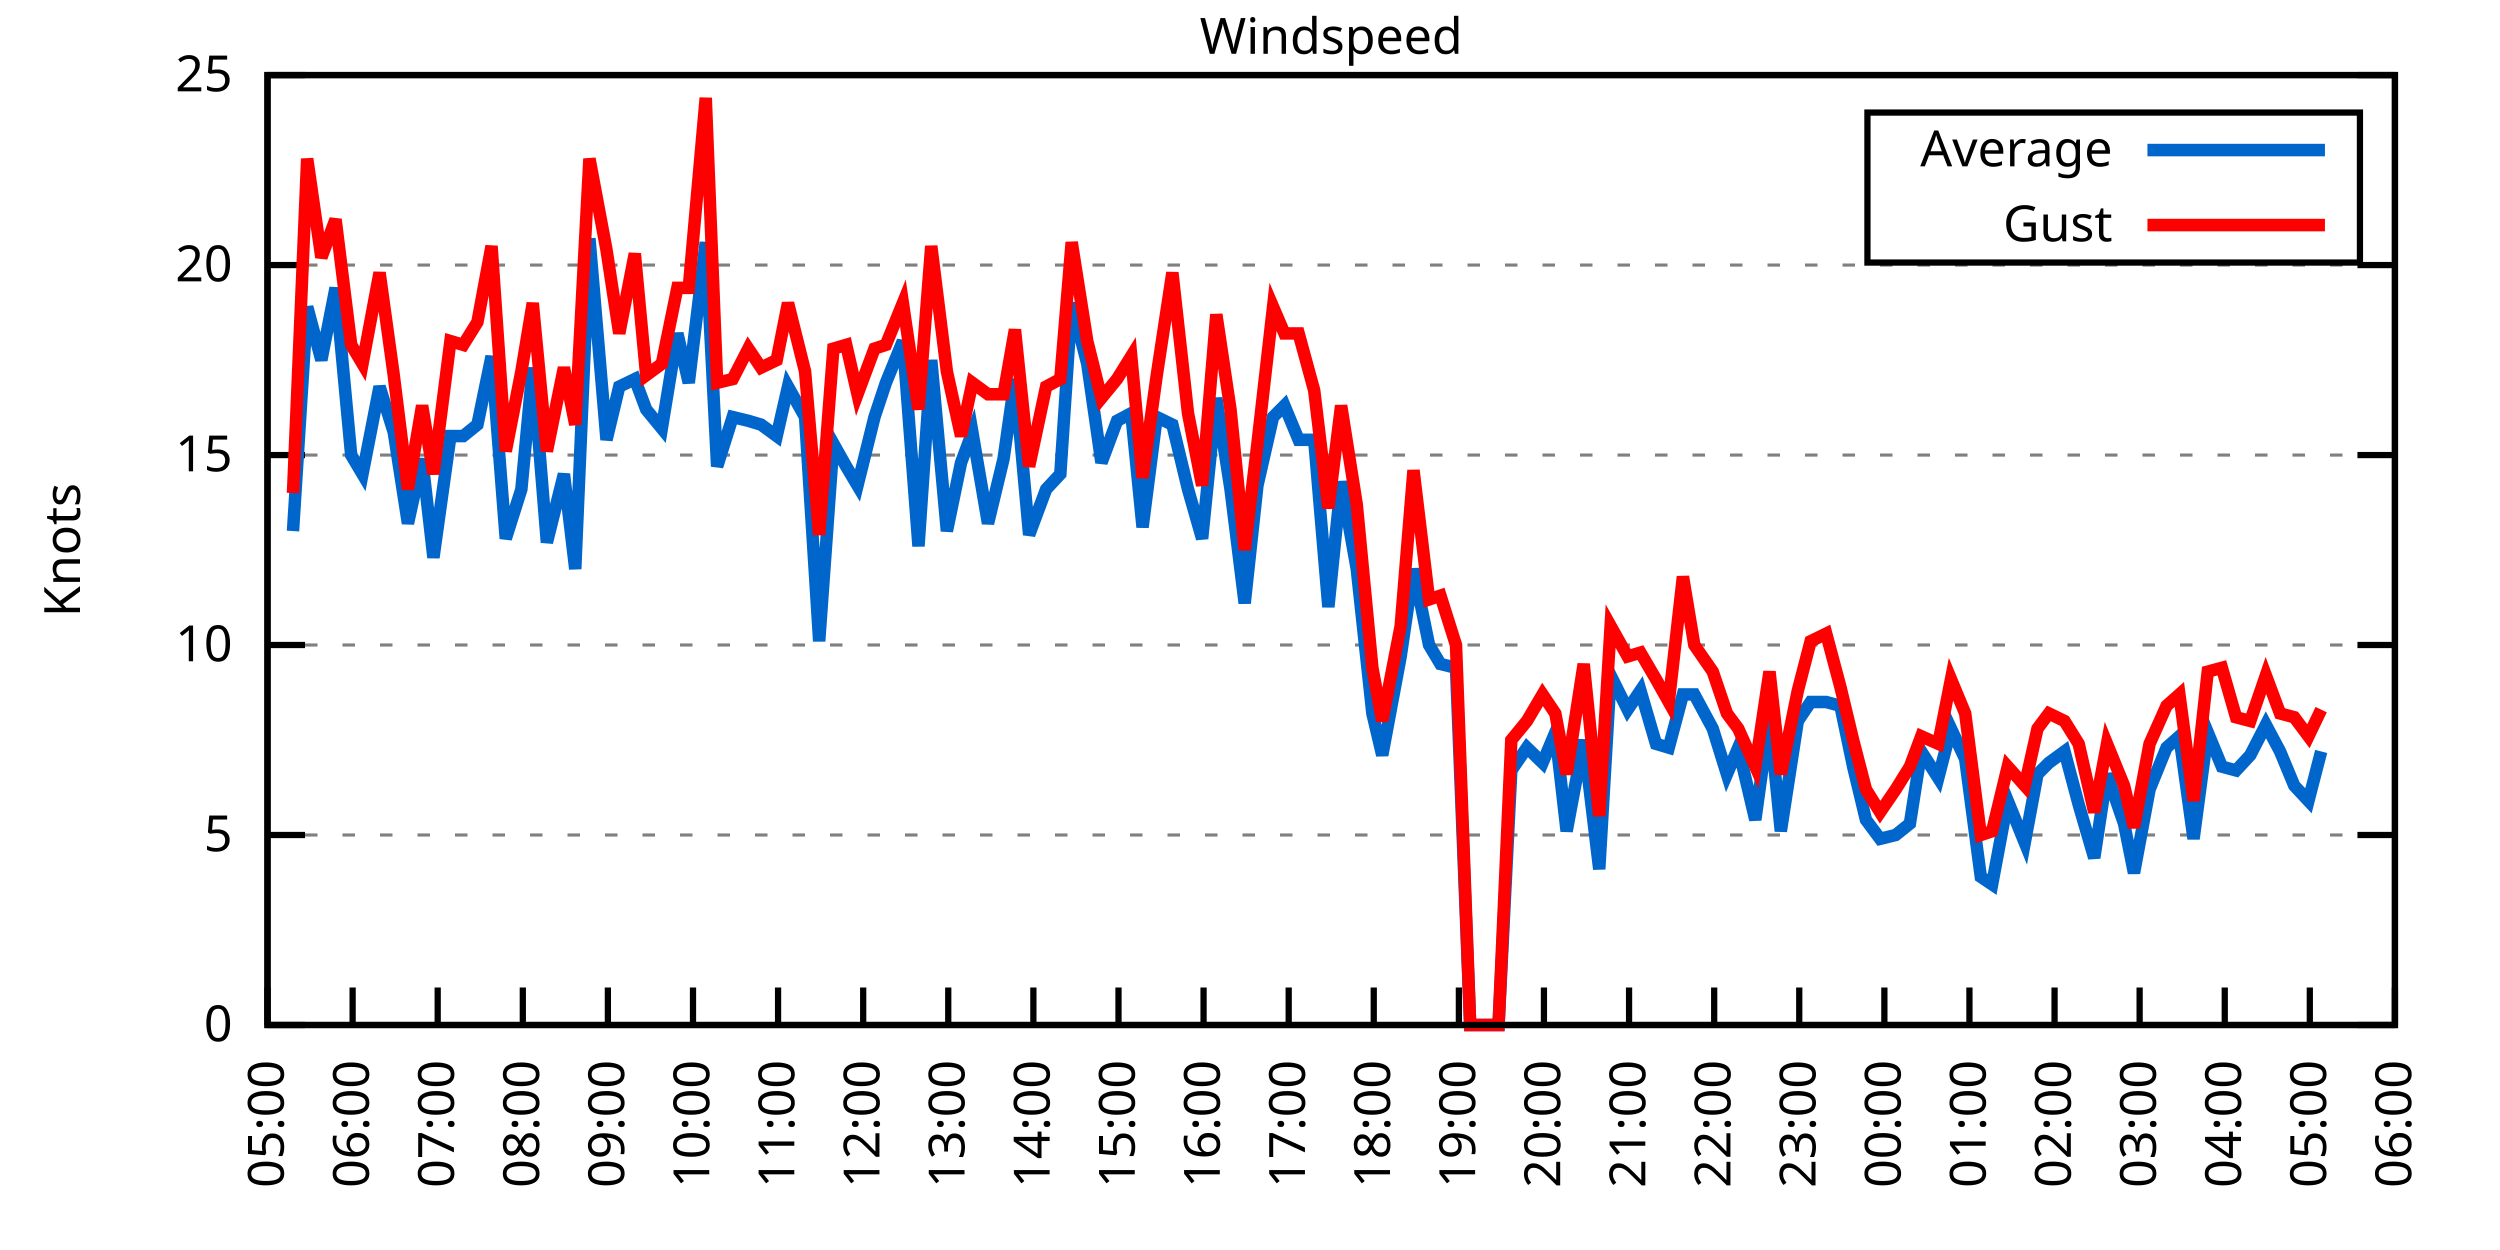
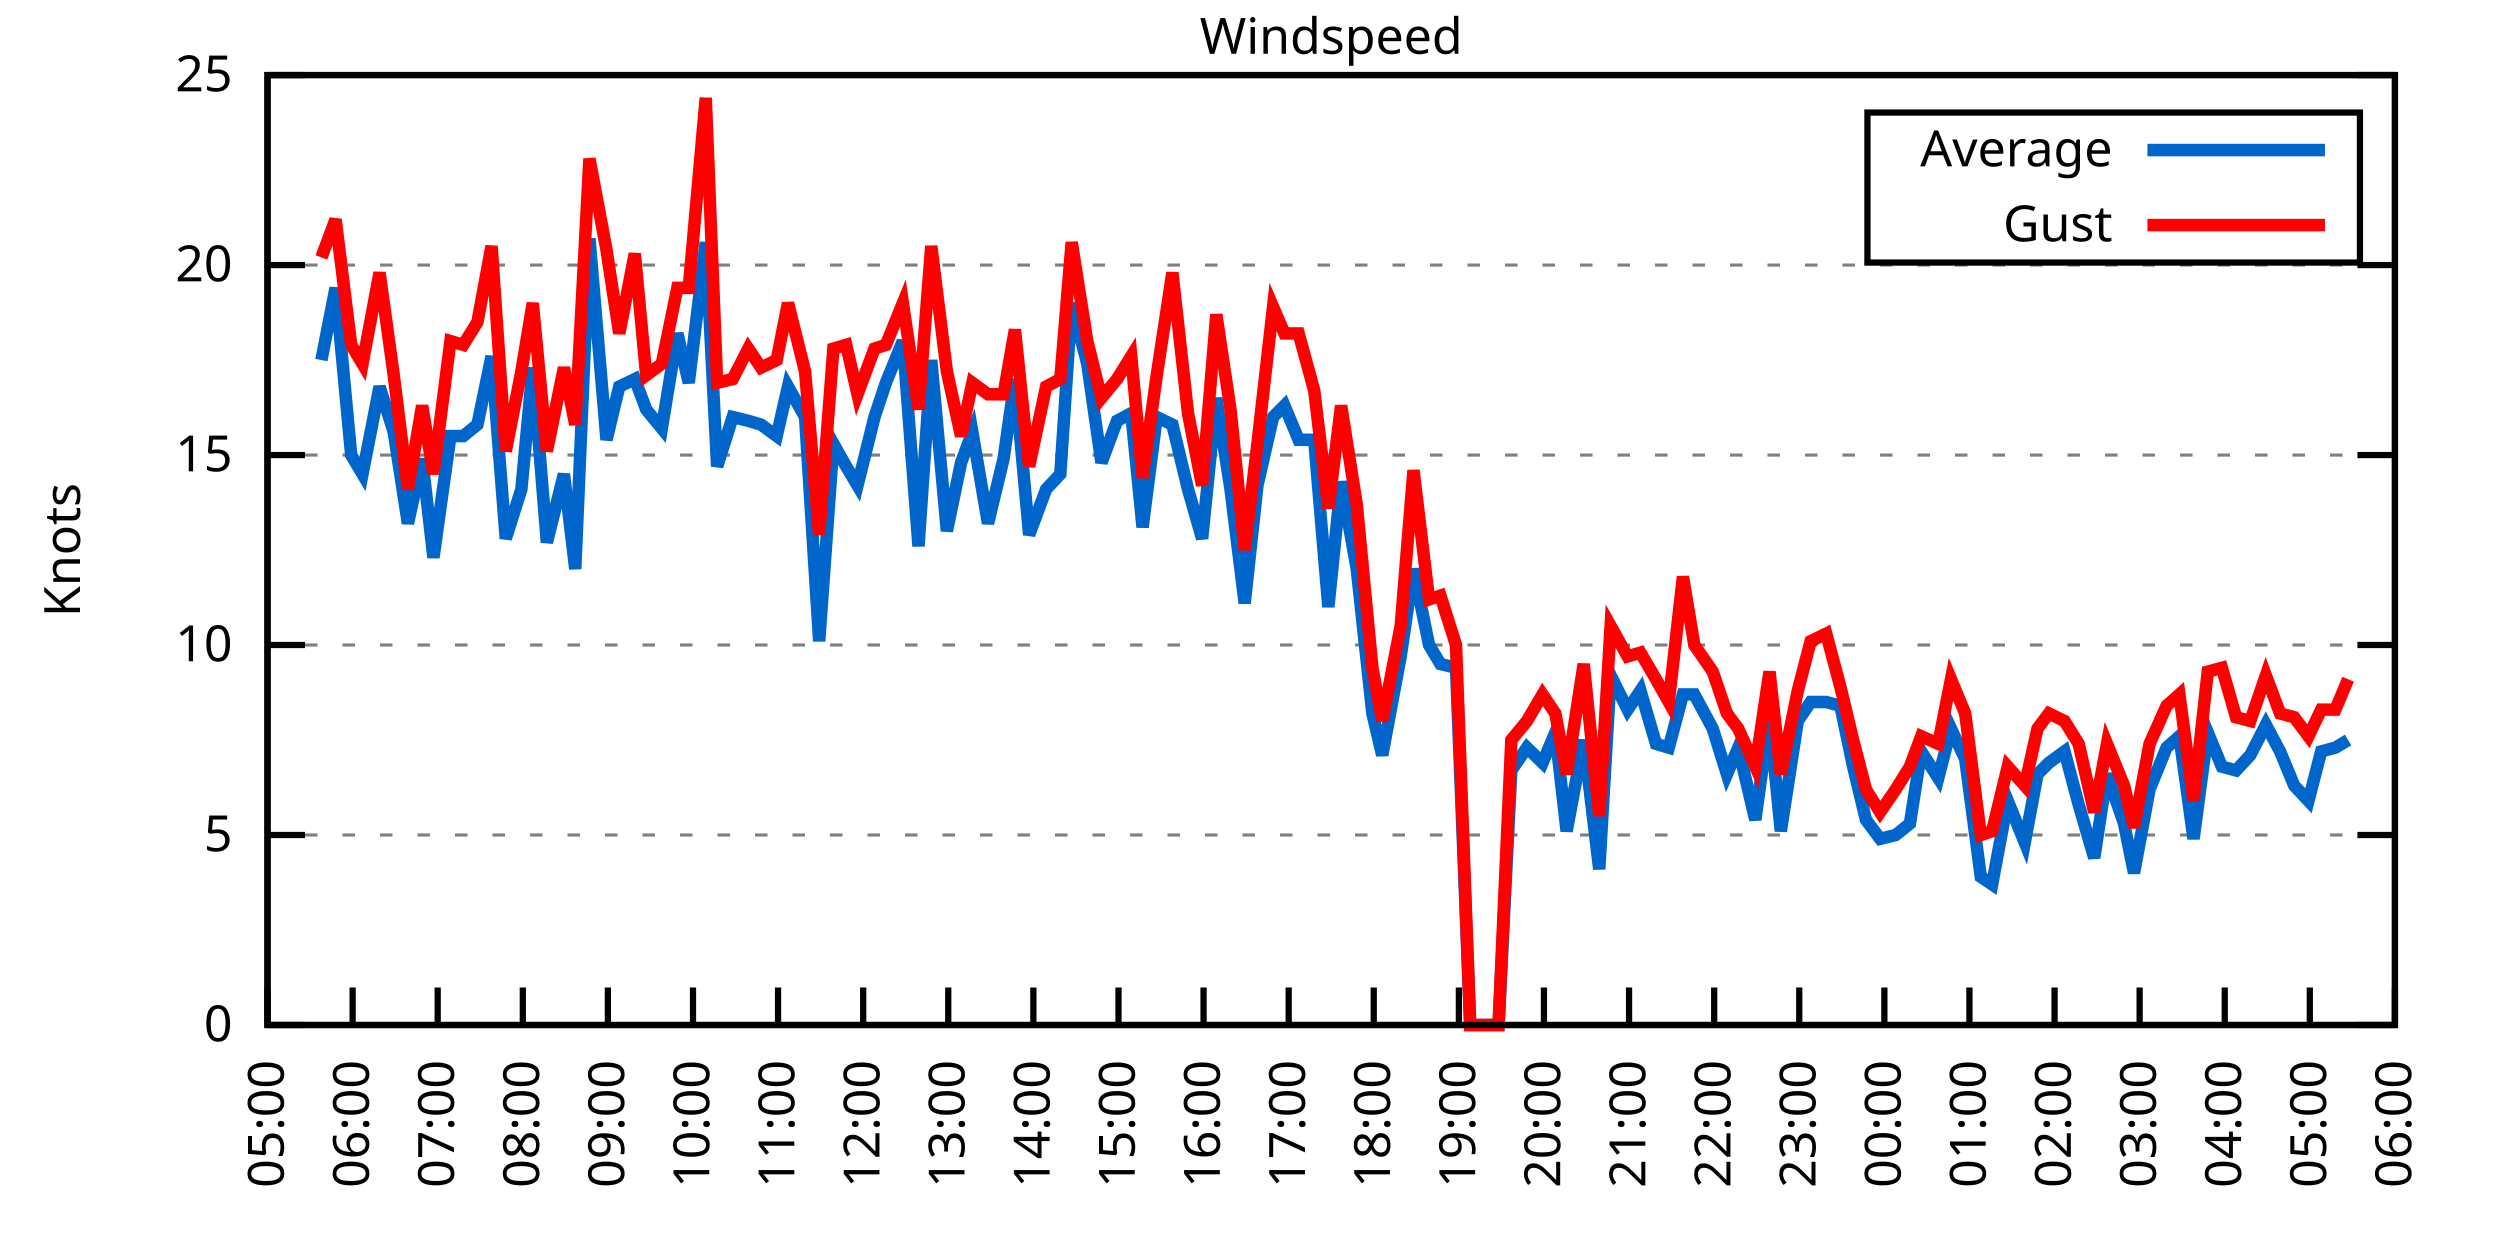
<svg xmlns="http://www.w3.org/2000/svg" xmlns:xlink="http://www.w3.org/1999/xlink" width="400" height="200" viewBox="0 0 400 200">
  <g id="gnuplot_canvas">
    <rect x="0" y="0" width="400" height="200" fill="none" />
    <defs>
      <circle id="gpDot" r="0.5" stroke-width="0.5" stroke="currentColor" />
      <path id="gpPt0" stroke-width="0.333" stroke="currentColor" d="M-1,0 h2 M0,-1 v2" />
      <path id="gpPt1" stroke-width="0.333" stroke="currentColor" d="M-1,-1 L1,1 M1,-1 L-1,1" />
      <path id="gpPt2" stroke-width="0.333" stroke="currentColor" d="M-1,0 L1,0 M0,-1 L0,1 M-1,-1 L1,1 M-1,1 L1,-1" />
      <rect id="gpPt3" stroke-width="0.333" stroke="currentColor" x="-1" y="-1" width="2" height="2" />
      <rect id="gpPt4" stroke-width="0.333" stroke="currentColor" fill="currentColor" x="-1" y="-1" width="2" height="2" />
      <circle id="gpPt5" stroke-width="0.333" stroke="currentColor" cx="0" cy="0" r="1" />
      <use xlink:href="#gpPt5" id="gpPt6" fill="currentColor" stroke="none" />
      <path id="gpPt7" stroke-width="0.333" stroke="currentColor" d="M0,-1.33 L-1.33,0.67 L1.33,0.67 z" />
      <use xlink:href="#gpPt7" id="gpPt8" fill="currentColor" stroke="none" />
      <use xlink:href="#gpPt7" id="gpPt9" stroke="currentColor" transform="rotate(180)" />
      <use xlink:href="#gpPt9" id="gpPt10" fill="currentColor" stroke="none" />
      <use xlink:href="#gpPt3" id="gpPt11" stroke="currentColor" transform="rotate(45)" />
      <use xlink:href="#gpPt11" id="gpPt12" fill="currentColor" stroke="none" />
      <path id="gpPt13" stroke-width="0.333" stroke="currentColor" d="M0,1.330 L1.265,0.411 L0.782,-1.067 L-0.782,-1.076 L-1.265,0.411 z" />
      <use xlink:href="#gpPt13" id="gpPt14" fill="currentColor" stroke="none" />
      <filter id="textbox" filterUnits="objectBoundingBox" x="0" y="0" height="1" width="1">
        <feFlood flood-color="white" flood-opacity="1" result="bgnd" />
        <feComposite in="SourceGraphic" in2="bgnd" operator="atop" />
      </filter>
      <filter id="greybox" filterUnits="objectBoundingBox" x="0" y="0" height="1" width="1">
        <feFlood flood-color="lightgrey" flood-opacity="1" result="grey" />
        <feComposite in="SourceGraphic" in2="grey" operator="atop" />
      </filter>
    </defs>
    <g fill="none" color="white" stroke="currentColor" stroke-width="1.00" stroke-linecap="butt" stroke-linejoin="miter">
</g>
    <g fill="none" color="black" stroke="currentColor" stroke-width="1.00" stroke-linecap="butt" stroke-linejoin="miter">
      <g stroke="none" shape-rendering="crispEdges">
        <polygon fill="rgb(255, 255, 255)" points="42.80,164.00 383.18,164.00 383.18,12.02 42.80,12.02 " />
      </g>
    </g>
    <g fill="none" color="black" stroke="currentColor" stroke-width="1.00" stroke-linecap="butt" stroke-linejoin="miter">
</g>
    <g fill="none" color="black" stroke="black" stroke-width="0.50" stroke-linecap="butt" stroke-linejoin="miter">
</g>
    <g fill="none" color="gray" stroke="currentColor" stroke-width="0.50" stroke-linecap="butt" stroke-linejoin="miter">
      <path stroke="gray" stroke-dasharray="2,4" class="gridline" d="M42.80,164.00 L383.19,164.00  " />
    </g>
    <g fill="none" color="gray" stroke="gray" stroke-width="1.00" stroke-linecap="butt" stroke-linejoin="miter">
</g>
    <g fill="none" color="black" stroke="currentColor" stroke-width="1.00" stroke-linecap="butt" stroke-linejoin="miter">
      <path stroke="black" d="M42.80,164.00 L48.80,164.00 M383.19,164.00 L377.19,164.00  " />
      <g transform="translate(37.20,166.60)" stroke="none" fill="black" font-family="Sans" font-size="8.00" text-anchor="end">
        <text>
          <tspan font-family="Sans"> 0</tspan>
        </text>
      </g>
    </g>
    <g fill="none" color="black" stroke="currentColor" stroke-width="1.00" stroke-linecap="butt" stroke-linejoin="miter">
</g>
    <g fill="none" color="black" stroke="black" stroke-width="0.50" stroke-linecap="butt" stroke-linejoin="miter">
</g>
    <g fill="none" color="gray" stroke="currentColor" stroke-width="0.50" stroke-linecap="butt" stroke-linejoin="miter">
      <path stroke="gray" stroke-dasharray="2,4" class="gridline" d="M42.80,133.60 L383.19,133.60  " />
    </g>
    <g fill="none" color="gray" stroke="gray" stroke-width="1.00" stroke-linecap="butt" stroke-linejoin="miter">
</g>
    <g fill="none" color="black" stroke="currentColor" stroke-width="1.00" stroke-linecap="butt" stroke-linejoin="miter">
      <path stroke="black" d="M42.80,133.60 L48.80,133.60 M383.19,133.60 L377.19,133.60  " />
      <g transform="translate(37.20,136.20)" stroke="none" fill="black" font-family="Sans" font-size="8.00" text-anchor="end">
        <text>
          <tspan font-family="Sans"> 5</tspan>
        </text>
      </g>
    </g>
    <g fill="none" color="black" stroke="currentColor" stroke-width="1.00" stroke-linecap="butt" stroke-linejoin="miter">
</g>
    <g fill="none" color="black" stroke="black" stroke-width="0.50" stroke-linecap="butt" stroke-linejoin="miter">
</g>
    <g fill="none" color="gray" stroke="currentColor" stroke-width="0.50" stroke-linecap="butt" stroke-linejoin="miter">
      <path stroke="gray" stroke-dasharray="2,4" class="gridline" d="M42.80,103.20 L383.19,103.20  " />
    </g>
    <g fill="none" color="gray" stroke="gray" stroke-width="1.00" stroke-linecap="butt" stroke-linejoin="miter">
</g>
    <g fill="none" color="black" stroke="currentColor" stroke-width="1.00" stroke-linecap="butt" stroke-linejoin="miter">
      <path stroke="black" d="M42.80,103.20 L48.80,103.20 M383.19,103.20 L377.19,103.20  " />
      <g transform="translate(37.20,105.80)" stroke="none" fill="black" font-family="Sans" font-size="8.00" text-anchor="end">
        <text>
          <tspan font-family="Sans"> 10</tspan>
        </text>
      </g>
    </g>
    <g fill="none" color="black" stroke="currentColor" stroke-width="1.00" stroke-linecap="butt" stroke-linejoin="miter">
</g>
    <g fill="none" color="black" stroke="black" stroke-width="0.50" stroke-linecap="butt" stroke-linejoin="miter">
</g>
    <g fill="none" color="gray" stroke="currentColor" stroke-width="0.50" stroke-linecap="butt" stroke-linejoin="miter">
      <path stroke="gray" stroke-dasharray="2,4" class="gridline" d="M42.80,72.81 L383.19,72.81  " />
    </g>
    <g fill="none" color="gray" stroke="gray" stroke-width="1.00" stroke-linecap="butt" stroke-linejoin="miter">
</g>
    <g fill="none" color="black" stroke="currentColor" stroke-width="1.00" stroke-linecap="butt" stroke-linejoin="miter">
      <path stroke="black" d="M42.80,72.81 L48.80,72.81 M383.19,72.81 L377.19,72.81  " />
      <g transform="translate(37.20,75.41)" stroke="none" fill="black" font-family="Sans" font-size="8.00" text-anchor="end">
        <text>
          <tspan font-family="Sans"> 15</tspan>
        </text>
      </g>
    </g>
    <g fill="none" color="black" stroke="currentColor" stroke-width="1.00" stroke-linecap="butt" stroke-linejoin="miter">
</g>
    <g fill="none" color="black" stroke="black" stroke-width="0.50" stroke-linecap="butt" stroke-linejoin="miter">
</g>
    <g fill="none" color="gray" stroke="currentColor" stroke-width="0.50" stroke-linecap="butt" stroke-linejoin="miter">
      <path stroke="gray" stroke-dasharray="2,4" class="gridline" d="M42.80,42.41 L383.19,42.41  " />
    </g>
    <g fill="none" color="gray" stroke="gray" stroke-width="1.00" stroke-linecap="butt" stroke-linejoin="miter">
</g>
    <g fill="none" color="black" stroke="currentColor" stroke-width="1.00" stroke-linecap="butt" stroke-linejoin="miter">
      <path stroke="black" d="M42.80,42.41 L48.80,42.41 M383.19,42.41 L377.19,42.41  " />
      <g transform="translate(37.20,45.01)" stroke="none" fill="black" font-family="Sans" font-size="8.00" text-anchor="end">
        <text>
          <tspan font-family="Sans"> 20</tspan>
        </text>
      </g>
    </g>
    <g fill="none" color="black" stroke="currentColor" stroke-width="1.00" stroke-linecap="butt" stroke-linejoin="miter">
</g>
    <g fill="none" color="black" stroke="black" stroke-width="0.50" stroke-linecap="butt" stroke-linejoin="miter">
</g>
    <g fill="none" color="gray" stroke="currentColor" stroke-width="0.50" stroke-linecap="butt" stroke-linejoin="miter">
      <path stroke="gray" stroke-dasharray="2,4" class="gridline" d="M42.80,12.01 L383.19,12.01  " />
    </g>
    <g fill="none" color="gray" stroke="gray" stroke-width="1.00" stroke-linecap="butt" stroke-linejoin="miter">
</g>
    <g fill="none" color="black" stroke="currentColor" stroke-width="1.00" stroke-linecap="butt" stroke-linejoin="miter">
      <path stroke="black" d="M42.80,12.01 L48.80,12.01 M383.19,12.01 L377.19,12.01  " />
      <g transform="translate(37.20,14.61)" stroke="none" fill="black" font-family="Sans" font-size="8.00" text-anchor="end">
        <text>
          <tspan font-family="Sans"> 25</tspan>
        </text>
      </g>
    </g>
    <g fill="none" color="black" stroke="currentColor" stroke-width="1.00" stroke-linecap="butt" stroke-linejoin="miter">
      <path stroke="black" d="M42.80,164.00 L42.80,158.00  " />
      <g transform="translate(45.40,169.60) rotate(270.00)" stroke="none" fill="black" font-family="Sans" font-size="8.00" text-anchor="end">
        <text>
          <tspan font-family="Sans">05:00</tspan>
        </text>
      </g>
    </g>
    <g fill="none" color="black" stroke="currentColor" stroke-width="1.00" stroke-linecap="butt" stroke-linejoin="miter">
      <path stroke="black" d="M56.42,164.00 L56.42,158.00  " />
      <g transform="translate(59.02,169.60) rotate(270.00)" stroke="none" fill="black" font-family="Sans" font-size="8.00" text-anchor="end">
        <text>
          <tspan font-family="Sans">06:00</tspan>
        </text>
      </g>
    </g>
    <g fill="none" color="black" stroke="currentColor" stroke-width="1.00" stroke-linecap="butt" stroke-linejoin="miter">
      <path stroke="black" d="M70.03,164.00 L70.03,158.00  " />
      <g transform="translate(72.63,169.60) rotate(270.00)" stroke="none" fill="black" font-family="Sans" font-size="8.00" text-anchor="end">
        <text>
          <tspan font-family="Sans">07:00</tspan>
        </text>
      </g>
    </g>
    <g fill="none" color="black" stroke="currentColor" stroke-width="1.00" stroke-linecap="butt" stroke-linejoin="miter">
      <path stroke="black" d="M83.65,164.00 L83.65,158.00  " />
      <g transform="translate(86.25,169.60) rotate(270.00)" stroke="none" fill="black" font-family="Sans" font-size="8.00" text-anchor="end">
        <text>
          <tspan font-family="Sans">08:00</tspan>
        </text>
      </g>
    </g>
    <g fill="none" color="black" stroke="currentColor" stroke-width="1.00" stroke-linecap="butt" stroke-linejoin="miter">
      <path stroke="black" d="M97.26,164.00 L97.26,158.00  " />
      <g transform="translate(99.86,169.60) rotate(270.00)" stroke="none" fill="black" font-family="Sans" font-size="8.00" text-anchor="end">
        <text>
          <tspan font-family="Sans">09:00</tspan>
        </text>
      </g>
    </g>
    <g fill="none" color="black" stroke="currentColor" stroke-width="1.00" stroke-linecap="butt" stroke-linejoin="miter">
      <path stroke="black" d="M110.88,164.00 L110.88,158.00  " />
      <g transform="translate(113.48,169.60) rotate(270.00)" stroke="none" fill="black" font-family="Sans" font-size="8.00" text-anchor="end">
        <text>
          <tspan font-family="Sans">10:00</tspan>
        </text>
      </g>
    </g>
    <g fill="none" color="black" stroke="currentColor" stroke-width="1.00" stroke-linecap="butt" stroke-linejoin="miter">
      <path stroke="black" d="M124.49,164.00 L124.49,158.00  " />
      <g transform="translate(127.09,169.60) rotate(270.00)" stroke="none" fill="black" font-family="Sans" font-size="8.00" text-anchor="end">
        <text>
          <tspan font-family="Sans">11:00</tspan>
        </text>
      </g>
    </g>
    <g fill="none" color="black" stroke="currentColor" stroke-width="1.00" stroke-linecap="butt" stroke-linejoin="miter">
      <path stroke="black" d="M138.11,164.00 L138.11,158.00  " />
      <g transform="translate(140.71,169.60) rotate(270.00)" stroke="none" fill="black" font-family="Sans" font-size="8.00" text-anchor="end">
        <text>
          <tspan font-family="Sans">12:00</tspan>
        </text>
      </g>
    </g>
    <g fill="none" color="black" stroke="currentColor" stroke-width="1.00" stroke-linecap="butt" stroke-linejoin="miter">
      <path stroke="black" d="M151.72,164.00 L151.72,158.00  " />
      <g transform="translate(154.32,169.60) rotate(270.00)" stroke="none" fill="black" font-family="Sans" font-size="8.00" text-anchor="end">
        <text>
          <tspan font-family="Sans">13:00</tspan>
        </text>
      </g>
    </g>
    <g fill="none" color="black" stroke="currentColor" stroke-width="1.00" stroke-linecap="butt" stroke-linejoin="miter">
      <path stroke="black" d="M165.34,164.00 L165.34,158.00  " />
      <g transform="translate(167.94,169.60) rotate(270.00)" stroke="none" fill="black" font-family="Sans" font-size="8.00" text-anchor="end">
        <text>
          <tspan font-family="Sans">14:00</tspan>
        </text>
      </g>
    </g>
    <g fill="none" color="black" stroke="currentColor" stroke-width="1.00" stroke-linecap="butt" stroke-linejoin="miter">
      <path stroke="black" d="M178.96,164.00 L178.96,158.00  " />
      <g transform="translate(181.56,169.60) rotate(270.00)" stroke="none" fill="black" font-family="Sans" font-size="8.00" text-anchor="end">
        <text>
          <tspan font-family="Sans">15:00</tspan>
        </text>
      </g>
    </g>
    <g fill="none" color="black" stroke="currentColor" stroke-width="1.00" stroke-linecap="butt" stroke-linejoin="miter">
      <path stroke="black" d="M192.57,164.00 L192.57,158.00  " />
      <g transform="translate(195.17,169.60) rotate(270.00)" stroke="none" fill="black" font-family="Sans" font-size="8.00" text-anchor="end">
        <text>
          <tspan font-family="Sans">16:00</tspan>
        </text>
      </g>
    </g>
    <g fill="none" color="black" stroke="currentColor" stroke-width="1.00" stroke-linecap="butt" stroke-linejoin="miter">
      <path stroke="black" d="M206.19,164.00 L206.19,158.00  " />
      <g transform="translate(208.79,169.60) rotate(270.00)" stroke="none" fill="black" font-family="Sans" font-size="8.00" text-anchor="end">
        <text>
          <tspan font-family="Sans">17:00</tspan>
        </text>
      </g>
    </g>
    <g fill="none" color="black" stroke="currentColor" stroke-width="1.00" stroke-linecap="butt" stroke-linejoin="miter">
      <path stroke="black" d="M219.80,164.00 L219.80,158.00  " />
      <g transform="translate(222.40,169.60) rotate(270.00)" stroke="none" fill="black" font-family="Sans" font-size="8.00" text-anchor="end">
        <text>
          <tspan font-family="Sans">18:00</tspan>
        </text>
      </g>
    </g>
    <g fill="none" color="black" stroke="currentColor" stroke-width="1.00" stroke-linecap="butt" stroke-linejoin="miter">
      <path stroke="black" d="M233.42,164.00 L233.42,158.00  " />
      <g transform="translate(236.02,169.60) rotate(270.00)" stroke="none" fill="black" font-family="Sans" font-size="8.00" text-anchor="end">
        <text>
          <tspan font-family="Sans">19:00</tspan>
        </text>
      </g>
    </g>
    <g fill="none" color="black" stroke="currentColor" stroke-width="1.00" stroke-linecap="butt" stroke-linejoin="miter">
      <path stroke="black" d="M247.03,164.00 L247.03,158.00  " />
      <g transform="translate(249.63,169.60) rotate(270.00)" stroke="none" fill="black" font-family="Sans" font-size="8.00" text-anchor="end">
        <text>
          <tspan font-family="Sans">20:00</tspan>
        </text>
      </g>
    </g>
    <g fill="none" color="black" stroke="currentColor" stroke-width="1.00" stroke-linecap="butt" stroke-linejoin="miter">
      <path stroke="black" d="M260.65,164.00 L260.65,158.00  " />
      <g transform="translate(263.25,169.60) rotate(270.00)" stroke="none" fill="black" font-family="Sans" font-size="8.00" text-anchor="end">
        <text>
          <tspan font-family="Sans">21:00</tspan>
        </text>
      </g>
    </g>
    <g fill="none" color="black" stroke="currentColor" stroke-width="1.00" stroke-linecap="butt" stroke-linejoin="miter">
      <path stroke="black" d="M274.27,164.00 L274.27,158.00  " />
      <g transform="translate(276.87,169.60) rotate(270.00)" stroke="none" fill="black" font-family="Sans" font-size="8.00" text-anchor="end">
        <text>
          <tspan font-family="Sans">22:00</tspan>
        </text>
      </g>
    </g>
    <g fill="none" color="black" stroke="currentColor" stroke-width="1.00" stroke-linecap="butt" stroke-linejoin="miter">
      <path stroke="black" d="M287.88,164.00 L287.88,158.00  " />
      <g transform="translate(290.48,169.60) rotate(270.00)" stroke="none" fill="black" font-family="Sans" font-size="8.00" text-anchor="end">
        <text>
          <tspan font-family="Sans">23:00</tspan>
        </text>
      </g>
    </g>
    <g fill="none" color="black" stroke="currentColor" stroke-width="1.00" stroke-linecap="butt" stroke-linejoin="miter">
      <path stroke="black" d="M301.50,164.00 L301.50,158.00  " />
      <g transform="translate(304.10,169.60) rotate(270.00)" stroke="none" fill="black" font-family="Sans" font-size="8.00" text-anchor="end">
        <text>
          <tspan font-family="Sans">00:00</tspan>
        </text>
      </g>
    </g>
    <g fill="none" color="black" stroke="currentColor" stroke-width="1.00" stroke-linecap="butt" stroke-linejoin="miter">
      <path stroke="black" d="M315.11,164.00 L315.11,158.00  " />
      <g transform="translate(317.71,169.60) rotate(270.00)" stroke="none" fill="black" font-family="Sans" font-size="8.00" text-anchor="end">
        <text>
          <tspan font-family="Sans">01:00</tspan>
        </text>
      </g>
    </g>
    <g fill="none" color="black" stroke="currentColor" stroke-width="1.00" stroke-linecap="butt" stroke-linejoin="miter">
      <path stroke="black" d="M328.73,164.00 L328.73,158.00  " />
      <g transform="translate(331.33,169.60) rotate(270.00)" stroke="none" fill="black" font-family="Sans" font-size="8.00" text-anchor="end">
        <text>
          <tspan font-family="Sans">02:00</tspan>
        </text>
      </g>
    </g>
    <g fill="none" color="black" stroke="currentColor" stroke-width="1.00" stroke-linecap="butt" stroke-linejoin="miter">
      <path stroke="black" d="M342.34,164.00 L342.34,158.00  " />
      <g transform="translate(344.94,169.60) rotate(270.00)" stroke="none" fill="black" font-family="Sans" font-size="8.00" text-anchor="end">
        <text>
          <tspan font-family="Sans">03:00</tspan>
        </text>
      </g>
    </g>
    <g fill="none" color="black" stroke="currentColor" stroke-width="1.00" stroke-linecap="butt" stroke-linejoin="miter">
      <path stroke="black" d="M355.96,164.00 L355.96,158.00  " />
      <g transform="translate(358.56,169.60) rotate(270.00)" stroke="none" fill="black" font-family="Sans" font-size="8.00" text-anchor="end">
        <text>
          <tspan font-family="Sans">04:00</tspan>
        </text>
      </g>
    </g>
    <g fill="none" color="black" stroke="currentColor" stroke-width="1.00" stroke-linecap="butt" stroke-linejoin="miter">
      <path stroke="black" d="M369.57,164.00 L369.57,158.00  " />
      <g transform="translate(372.17,169.60) rotate(270.00)" stroke="none" fill="black" font-family="Sans" font-size="8.00" text-anchor="end">
        <text>
          <tspan font-family="Sans">05:00</tspan>
        </text>
      </g>
    </g>
    <g fill="none" color="black" stroke="currentColor" stroke-width="1.00" stroke-linecap="butt" stroke-linejoin="miter">
      <path stroke="black" d="M383.19,164.00 L383.19,158.00  " />
      <g transform="translate(385.79,169.60) rotate(270.00)" stroke="none" fill="black" font-family="Sans" font-size="8.00" text-anchor="end">
        <text>
          <tspan font-family="Sans">06:00</tspan>
        </text>
      </g>
    </g>
    <g fill="none" color="black" stroke="currentColor" stroke-width="1.00" stroke-linecap="butt" stroke-linejoin="miter">
</g>
    <g fill="none" color="black" stroke="currentColor" stroke-width="1.00" stroke-linecap="butt" stroke-linejoin="miter">
      <path stroke="black" d="M42.80,12.01 L42.80,164.00 L383.19,164.00 L383.19,12.01 L42.80,12.01 Z  " />
    </g>
    <g fill="none" color="black" stroke="currentColor" stroke-width="1.00" stroke-linecap="butt" stroke-linejoin="miter">
</g>
    <g fill="none" color="black" stroke="currentColor" stroke-width="1.00" stroke-linecap="butt" stroke-linejoin="miter">
      <path stroke="black" d="M298.79,42.01 L298.79,18.01 L377.59,18.01 L377.59,42.01 L298.79,42.01 Z  " />
    </g>
    <g id="Windspeed_plot_1">
      <g fill="none" color="white" stroke="black" stroke-width="2.00" stroke-linecap="butt" stroke-linejoin="miter">
</g>
      <g fill="none" color="black" stroke="currentColor" stroke-width="2.00" stroke-linecap="butt" stroke-linejoin="miter">
        <g transform="translate(337.99,26.61)" stroke="none" fill="black" font-family="Sans" font-size="8.00" text-anchor="end">
          <text>
            <tspan font-family="Sans">Average</tspan>
          </text>
        </g>
      </g>
      <g fill="none" color="black" stroke="currentColor" stroke-width="2.00" stroke-linecap="butt" stroke-linejoin="miter">
-         <path stroke="rgb(  0, 102, 204)" d="M343.59,24.01 L371.99,24.01 M46.88,84.97 L49.15,49.10 L51.42,57.61 L53.69,46.06 L56.19,72.81 L58.00,75.85   L60.73,61.86 L63.00,69.16 L65.27,83.75 L67.54,73.41 L69.35,89.22 L72.07,69.77 L74.12,69.77 L76.39,67.94   L78.65,57.00 L80.92,86.18 L83.42,78.28 L85.24,58.82 L87.50,86.79 L90.23,75.85 L92.04,91.04 L94.31,38.15   L97.04,70.37 L99.08,61.86 L101.57,60.65 L103.39,65.51 L105.89,68.55 L108.38,53.35 L110.20,61.25 L112.92,38.76   L114.74,74.63 L117.23,66.73 L119.73,67.33 L121.77,67.94 L124.27,69.77 L126.08,61.86 L128.81,66.73 L131.07,102.60   L133.34,70.98 L135.39,74.63 L137.20,77.67 L139.92,66.73 L141.74,61.25 L144.46,54.57 L146.96,87.40 L149.00,57.61   L151.50,84.97 L153.77,74.02 L155.58,69.16 L158.08,83.75 L160.57,73.41 L162.39,60.65 L164.66,85.57 L167.38,78.28   L169.65,75.85 L171.47,48.49 L173.96,58.21 L176.23,74.02 L178.73,67.33 L181.00,66.12 L182.81,84.36 L185.08,66.73   L187.58,67.94 L190.08,78.28 L192.34,86.18 L194.61,63.69 L196.88,78.28 L199.15,96.52 L201.19,77.67 L203.69,66.73   L205.51,64.90 L207.78,70.37 L210.27,70.37 L212.54,97.12 L214.58,77.06 L217.08,91.04 L219.58,114.15 L221.16,120.83   L224.11,105.03 L226.16,91.04 L228.65,103.20 L230.47,106.24 L232.96,106.85 L235.23,164.00 L237.50,164.00 L239.77,164.00   L241.81,123.27 L244.31,119.62 L246.81,122.05 L248.85,117.19 L250.66,132.99 L253.39,118.40 L255.88,139.07 L257.70,108.07   L260.42,113.54 L262.47,110.50 L264.96,119.01 L267.00,119.62 L269.27,111.11 L271.09,111.11 L274.04,116.58 L276.31,123.87   L278.12,119.62 L280.85,131.17 L283.12,114.76 L284.93,132.99 L287.65,115.36 L289.70,112.32 L292.19,112.32 L294.46,112.93   L296.50,122.66 L298.55,131.17 L300.82,134.21 L303.31,133.60 L305.58,131.78 L307.40,120.23 L310.12,124.48 L312.16,116.58   L314.43,121.44 L316.93,140.29 L318.74,141.51 L321.24,128.13 L323.96,134.82 L326.00,123.87 L327.82,122.05 L330.32,120.23   L332.59,128.74 L335.08,137.25 L337.12,123.87 L339.85,131.78 L341.44,139.68 L343.93,126.31 L346.65,119.62 L348.70,117.80   L350.97,134.21 L353.24,117.19 L355.50,122.66 L357.77,123.27 L360.04,120.83 L362.54,115.97 L364.81,120.23 L367.08,125.70   L369.35,128.13 L371.39,120.23  " />
+         <path stroke="rgb(  0, 102, 204)" d="M343.59,24.01 L371.99,24.01 M51.42,57.61 L53.69,46.06 L56.19,72.81 L58.00,75.85 L60.73,61.86 L63.00,69.16   L65.27,83.75 L67.54,73.41 L69.35,89.22 L72.07,69.77 L74.12,69.77 L76.39,67.94 L78.65,57.00 L80.92,86.18   L83.42,78.28 L85.24,58.82 L87.50,86.79 L90.23,75.85 L92.04,91.04 L94.31,38.15 L97.04,70.37 L99.08,61.86   L101.57,60.65 L103.39,65.51 L105.89,68.55 L108.38,53.35 L110.20,61.25 L112.92,38.76 L114.74,74.63 L117.23,66.73   L119.73,67.33 L121.77,67.94 L124.27,69.77 L126.08,61.86 L128.81,66.73 L131.07,102.60 L133.34,70.98 L135.39,74.63   L137.20,77.67 L139.92,66.73 L141.74,61.25 L144.46,54.57 L146.96,87.40 L149.00,57.61 L151.50,84.97 L153.77,74.02   L155.58,69.16 L158.08,83.75 L160.57,73.41 L162.39,60.65 L164.66,85.57 L167.38,78.28 L169.65,75.85 L171.47,48.49   L173.96,58.21 L176.23,74.02 L178.73,67.33 L181.00,66.12 L182.81,84.36 L185.08,66.73 L187.58,67.94 L190.08,78.28   L192.34,86.18 L194.61,63.69 L196.88,78.28 L199.15,96.52 L201.19,77.67 L203.69,66.73 L205.51,64.90 L207.78,70.37   L210.27,70.37 L212.54,97.12 L214.58,77.06 L217.08,91.04 L219.58,114.15 L221.16,120.83 L224.11,105.03 L226.16,91.04   L228.65,103.20 L230.47,106.24 L232.96,106.85 L235.23,164.00 L237.50,164.00 L239.77,164.00 L241.81,123.27 L244.31,119.62   L246.81,122.05 L248.85,117.19 L250.66,132.99 L253.39,118.40 L255.88,139.07 L257.70,108.07 L260.42,113.54 L262.47,110.50   L264.96,119.01 L267.00,119.62 L269.27,111.11 L271.09,111.11 L274.04,116.58 L276.31,123.87 L278.12,119.62 L280.85,131.17   L283.12,114.76 L284.93,132.99 L287.65,115.36 L289.70,112.32 L292.19,112.32 L294.46,112.93 L296.50,122.66 L298.55,131.17   L300.82,134.21 L303.31,133.60 L305.58,131.78 L307.40,120.23 L310.12,124.48 L312.16,116.58 L314.43,121.44 L316.93,140.29   L318.74,141.51 L321.24,128.13 L323.96,134.82 L326.00,123.87 L327.82,122.05 L330.32,120.23 L332.59,128.74 L335.08,137.25   L337.12,123.87 L339.85,131.78 L341.44,139.68 L343.93,126.31 L346.65,119.62 L348.70,117.80 L350.97,134.21 L353.24,117.19   L355.50,122.66 L357.77,123.27 L360.04,120.83 L362.54,115.97 L364.81,120.23 L367.08,125.70 L369.35,128.13 L371.39,120.23   L373.66,119.62 L375.70,118.40  " />
      </g>
    </g>
    <g id="Windspeed_plot_2">
      <g fill="none" color="black" stroke="currentColor" stroke-width="2.00" stroke-linecap="butt" stroke-linejoin="miter">
        <g transform="translate(337.99,38.61)" stroke="none" fill="black" font-family="Sans" font-size="8.00" text-anchor="end">
          <text>
            <tspan font-family="Sans">Gust</tspan>
          </text>
        </g>
      </g>
      <g fill="none" color="black" stroke="currentColor" stroke-width="2.00" stroke-linecap="butt" stroke-linejoin="miter">
-         <path stroke="rgb(255,   0,   0)" d="M343.59,36.01 L371.99,36.01 M46.88,78.89 L49.15,25.39 L51.42,41.19 L53.69,35.11 L56.19,55.18 L58.00,58.21   L60.73,43.62 L63.00,60.04 L65.27,78.28 L67.54,64.90 L69.35,75.85 L72.07,54.57 L74.12,55.18 L76.39,51.53   L78.65,39.37 L80.92,72.20 L83.42,59.43 L85.24,48.49 L87.50,72.20 L90.23,58.82 L92.04,67.94 L94.31,25.39   L97.04,39.98 L99.08,53.35 L101.57,40.58 L103.39,60.04 L105.89,58.21 L108.38,46.06 L110.20,46.06 L112.92,15.66   L114.74,61.25 L117.23,60.65 L119.73,55.78 L121.77,58.82 L124.27,57.61 L126.08,48.49 L128.81,59.43 L131.07,85.57   L133.34,55.78 L135.39,55.18 L137.20,63.08 L139.92,55.78 L141.74,55.18 L144.46,48.49 L146.96,65.51 L149.00,39.37   L151.50,59.43 L153.77,69.77 L155.58,61.25 L158.08,63.08 L160.57,63.08 L162.39,52.74 L164.66,74.63 L167.38,61.86   L169.65,60.65 L171.47,38.76 L173.96,54.57 L176.23,63.69 L178.73,60.65 L181.00,57.00 L182.81,76.45 L185.08,60.04   L187.58,43.62 L190.08,66.12 L192.34,77.67 L194.61,50.31 L196.88,65.51 L199.15,88.00 L201.19,70.98 L203.69,49.10   L205.51,53.35 L207.78,53.35 L210.27,62.47 L212.54,81.32 L214.58,64.90 L217.08,80.71 L219.58,106.85 L221.16,115.36   L224.11,100.16 L226.16,75.24 L228.65,95.91 L230.47,95.30 L232.96,103.20 L235.23,164.00 L237.50,164.00 L239.77,164.00   L241.81,118.40 L244.31,115.36 L246.81,111.11 L248.85,114.15 L250.66,123.87 L253.39,106.24 L255.88,130.56 L257.70,100.16   L260.42,105.03 L262.47,104.42 L264.96,108.68 L267.00,112.32 L269.27,92.26 L271.09,103.20 L274.04,107.46 L276.31,114.15   L278.12,116.58 L280.85,122.66 L283.12,107.46 L284.93,123.87 L287.65,110.50 L289.70,102.60 L292.19,101.38 L294.46,109.89   L296.50,118.40 L298.55,126.31 L300.82,129.95 L303.31,126.31 L305.58,122.66 L307.40,117.80 L310.12,119.01 L312.16,108.68   L314.43,114.15 L316.93,133.60 L318.74,132.99 L321.24,122.66 L323.96,125.70 L326.00,116.58 L327.82,114.15 L330.32,115.36   L332.59,119.01 L335.08,129.95 L337.12,119.01 L339.85,125.70 L341.44,132.39 L343.93,119.01 L346.65,112.93 L348.70,111.11   L350.97,128.13 L353.24,107.46 L355.50,106.85 L357.77,114.76 L360.04,115.36 L362.54,108.07 L364.81,114.15 L367.08,114.76   L369.35,117.80 L371.39,113.54  " />
+         <path stroke="rgb(255,   0,   0)" d="M343.59,36.01 L371.99,36.01 M51.42,41.19 L53.69,35.11 L56.19,55.18 L58.00,58.21 L60.73,43.62 L63.00,60.04   L65.27,78.28 L67.54,64.90 L69.35,75.85 L72.07,54.57 L74.12,55.18 L76.39,51.53 L78.65,39.37 L80.92,72.20   L83.42,59.43 L85.24,48.49 L87.50,72.20 L90.23,58.82 L92.04,67.94 L94.31,25.39 L97.04,39.98 L99.08,53.35   L101.57,40.58 L103.39,60.04 L105.89,58.21 L108.38,46.06 L110.20,46.06 L112.92,15.66 L114.74,61.25 L117.23,60.65   L119.73,55.78 L121.77,58.82 L124.27,57.61 L126.08,48.49 L128.81,59.43 L131.07,85.57 L133.34,55.78 L135.39,55.18   L137.20,63.08 L139.92,55.78 L141.74,55.18 L144.46,48.49 L146.96,65.51 L149.00,39.37 L151.50,59.43 L153.77,69.77   L155.58,61.25 L158.08,63.08 L160.57,63.08 L162.39,52.74 L164.66,74.63 L167.38,61.86 L169.65,60.65 L171.47,38.76   L173.96,54.57 L176.23,63.69 L178.73,60.65 L181.00,57.00 L182.81,76.45 L185.08,60.04 L187.58,43.62 L190.08,66.12   L192.34,77.67 L194.61,50.31 L196.88,65.51 L199.15,88.00 L201.19,70.98 L203.69,49.10 L205.51,53.35 L207.78,53.35   L210.27,62.47 L212.54,81.32 L214.58,64.90 L217.08,80.71 L219.58,106.85 L221.16,115.36 L224.11,100.16 L226.16,75.24   L228.65,95.91 L230.47,95.30 L232.96,103.20 L235.23,164.00 L237.50,164.00 L239.77,164.00 L241.81,118.40 L244.31,115.36   L246.81,111.11 L248.85,114.15 L250.66,123.87 L253.39,106.24 L255.88,130.56 L257.70,100.16 L260.42,105.03 L262.47,104.42   L264.96,108.68 L267.00,112.32 L269.27,92.26 L271.09,103.20 L274.04,107.46 L276.31,114.15 L278.12,116.58 L280.85,122.66   L283.12,107.46 L284.93,123.87 L287.65,110.50 L289.70,102.60 L292.19,101.38 L294.46,109.89 L296.50,118.40 L298.55,126.31   L300.82,129.95 L303.31,126.31 L305.58,122.66 L307.40,117.80 L310.12,119.01 L312.16,108.68 L314.43,114.15 L316.93,133.60   L318.74,132.99 L321.24,122.66 L323.96,125.70 L326.00,116.58 L327.82,114.15 L330.32,115.36 L332.59,119.01 L335.08,129.95   L337.12,119.01 L339.85,125.70 L341.44,132.39 L343.93,119.01 L346.65,112.93 L348.70,111.11 L350.97,128.13 L353.24,107.46   L355.50,106.85 L357.77,114.76 L360.04,115.36 L362.54,108.07 L364.81,114.15 L367.08,114.76 L369.35,117.80 L371.39,113.54   L373.66,113.54 L375.70,108.68  " />
      </g>
    </g>
    <g fill="none" color="black" stroke="currentColor" stroke-width="2.00" stroke-linecap="butt" stroke-linejoin="miter">
</g>
    <g fill="none" color="black" stroke="black" stroke-width="1.00" stroke-linecap="butt" stroke-linejoin="miter">
</g>
    <g fill="none" color="black" stroke="currentColor" stroke-width="1.00" stroke-linecap="butt" stroke-linejoin="miter">
      <path stroke="black" d="M42.80,12.01 L42.80,164.00 L383.19,164.00 L383.19,12.01 L42.80,12.01 Z  " />
      <g transform="translate(12.80,88.01) rotate(270.00)" stroke="none" fill="black" font-family="Sans" font-size="8.00" text-anchor="middle">
        <text>
          <tspan font-family="Sans">Knots</tspan>
        </text>
      </g>
    </g>
    <g fill="none" color="black" stroke="currentColor" stroke-width="1.00" stroke-linecap="butt" stroke-linejoin="miter">
</g>
    <g fill="none" color="black" stroke="currentColor" stroke-width="1.00" stroke-linecap="butt" stroke-linejoin="miter">
      <g transform="translate(212.99,8.61)" stroke="none" fill="black" font-family="Sans" font-size="8.00" text-anchor="middle">
        <text>
          <tspan font-family="Sans">Windspeed</tspan>
        </text>
      </g>
    </g>
    <g fill="none" color="black" stroke="currentColor" stroke-width="1.00" stroke-linecap="butt" stroke-linejoin="miter">
</g>
  </g>
</svg>
